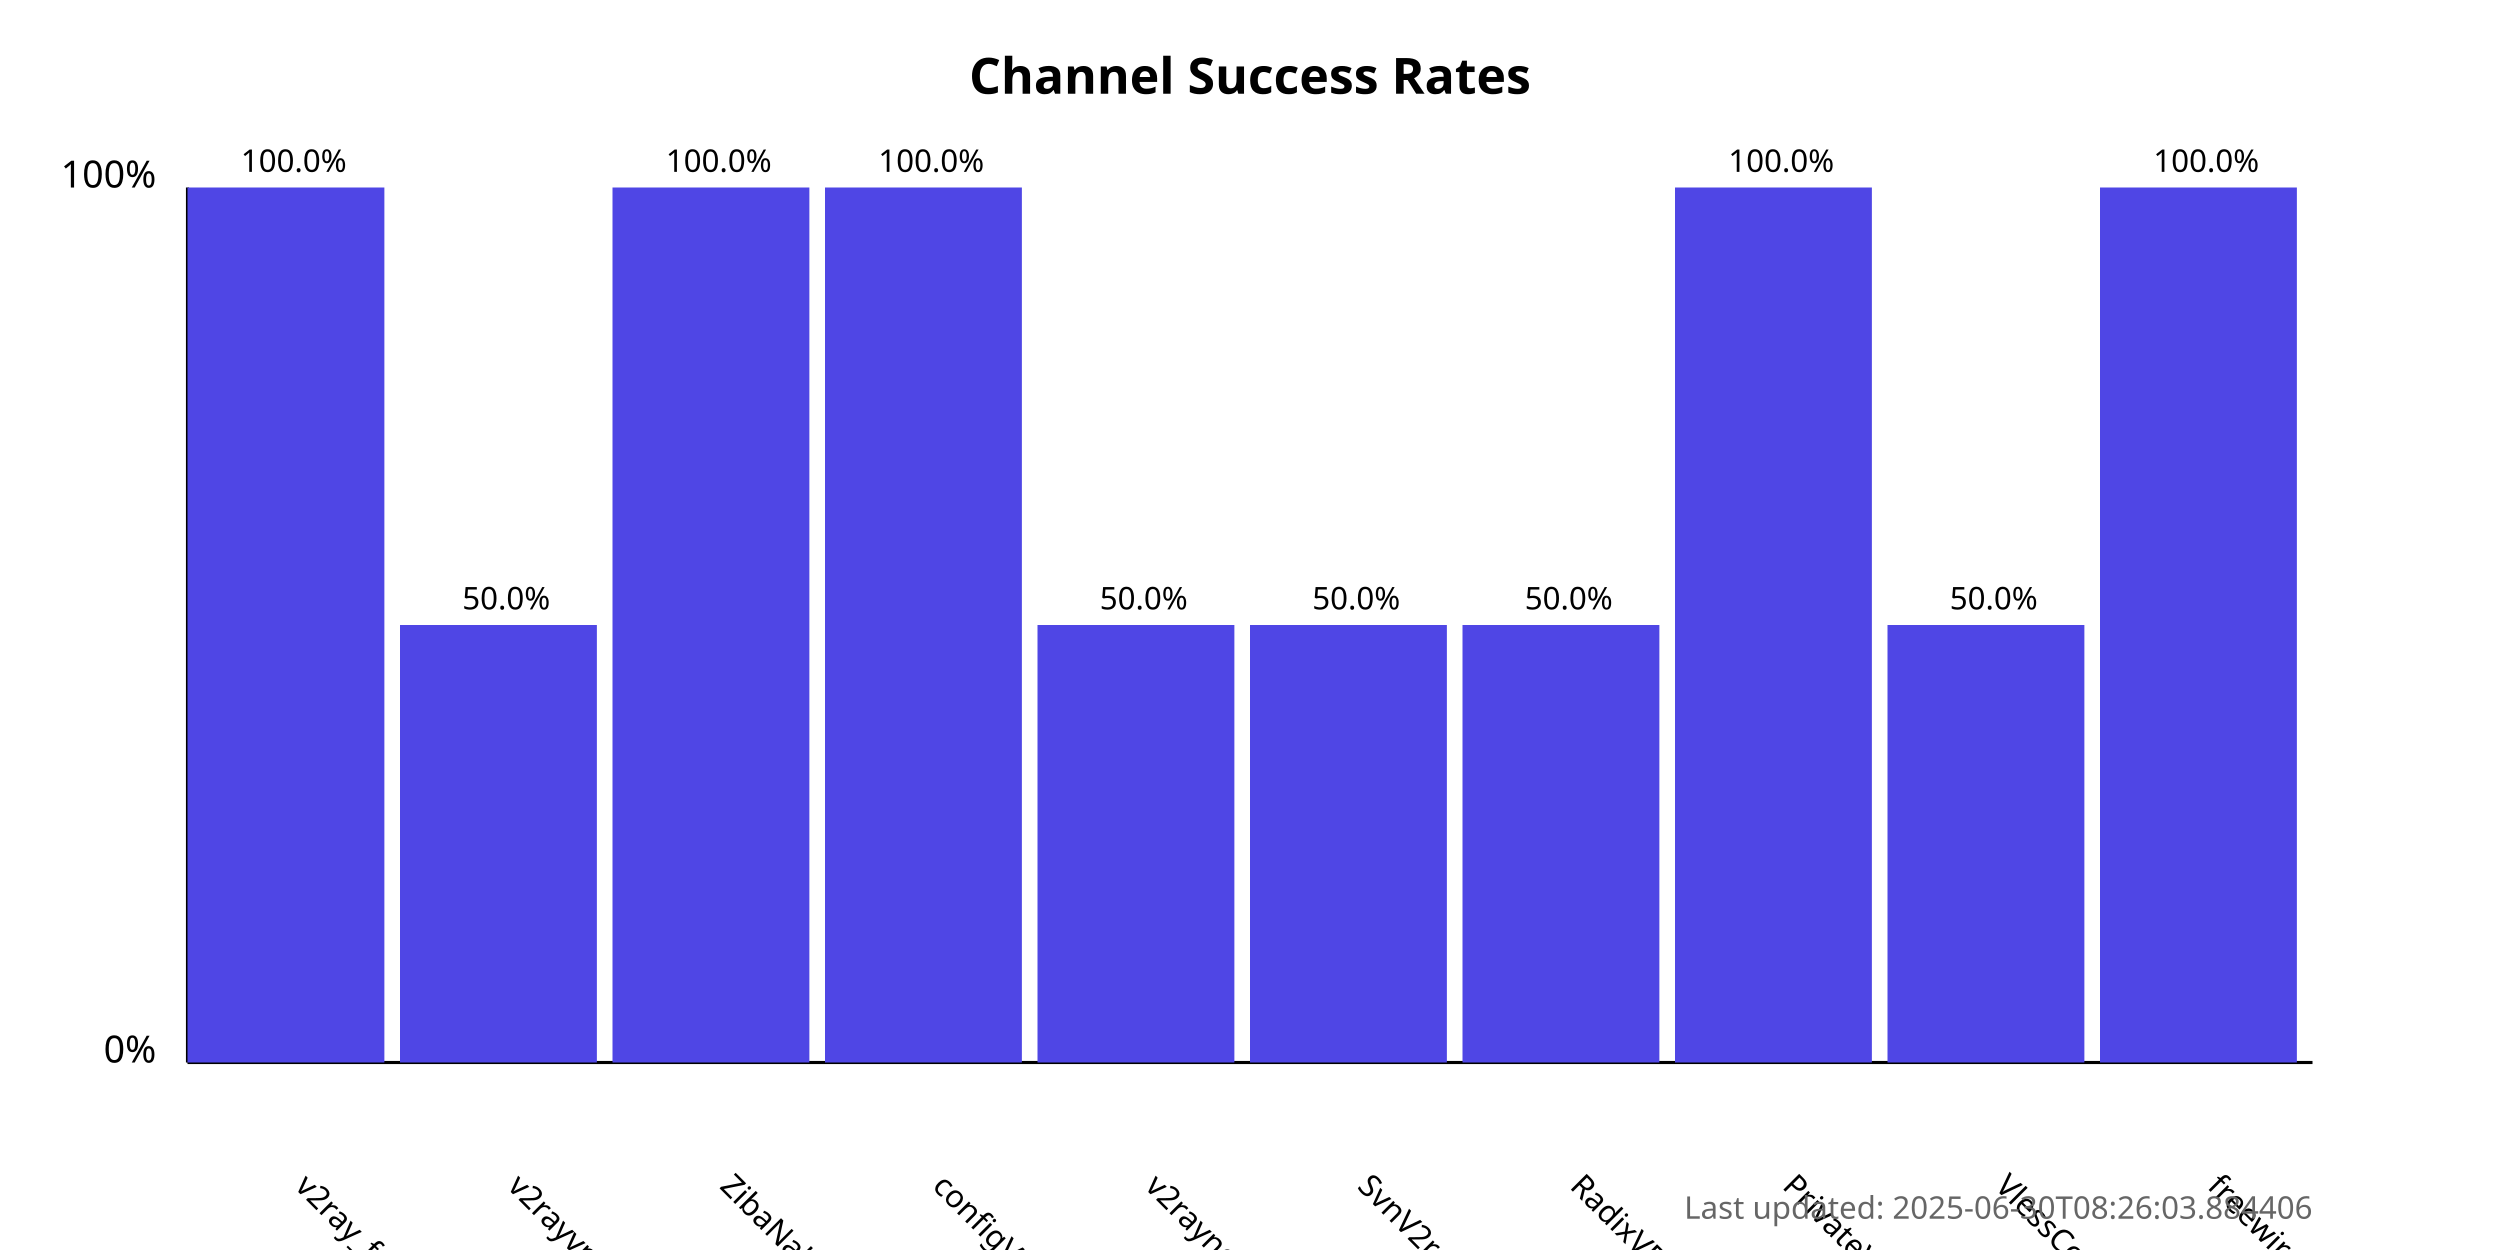
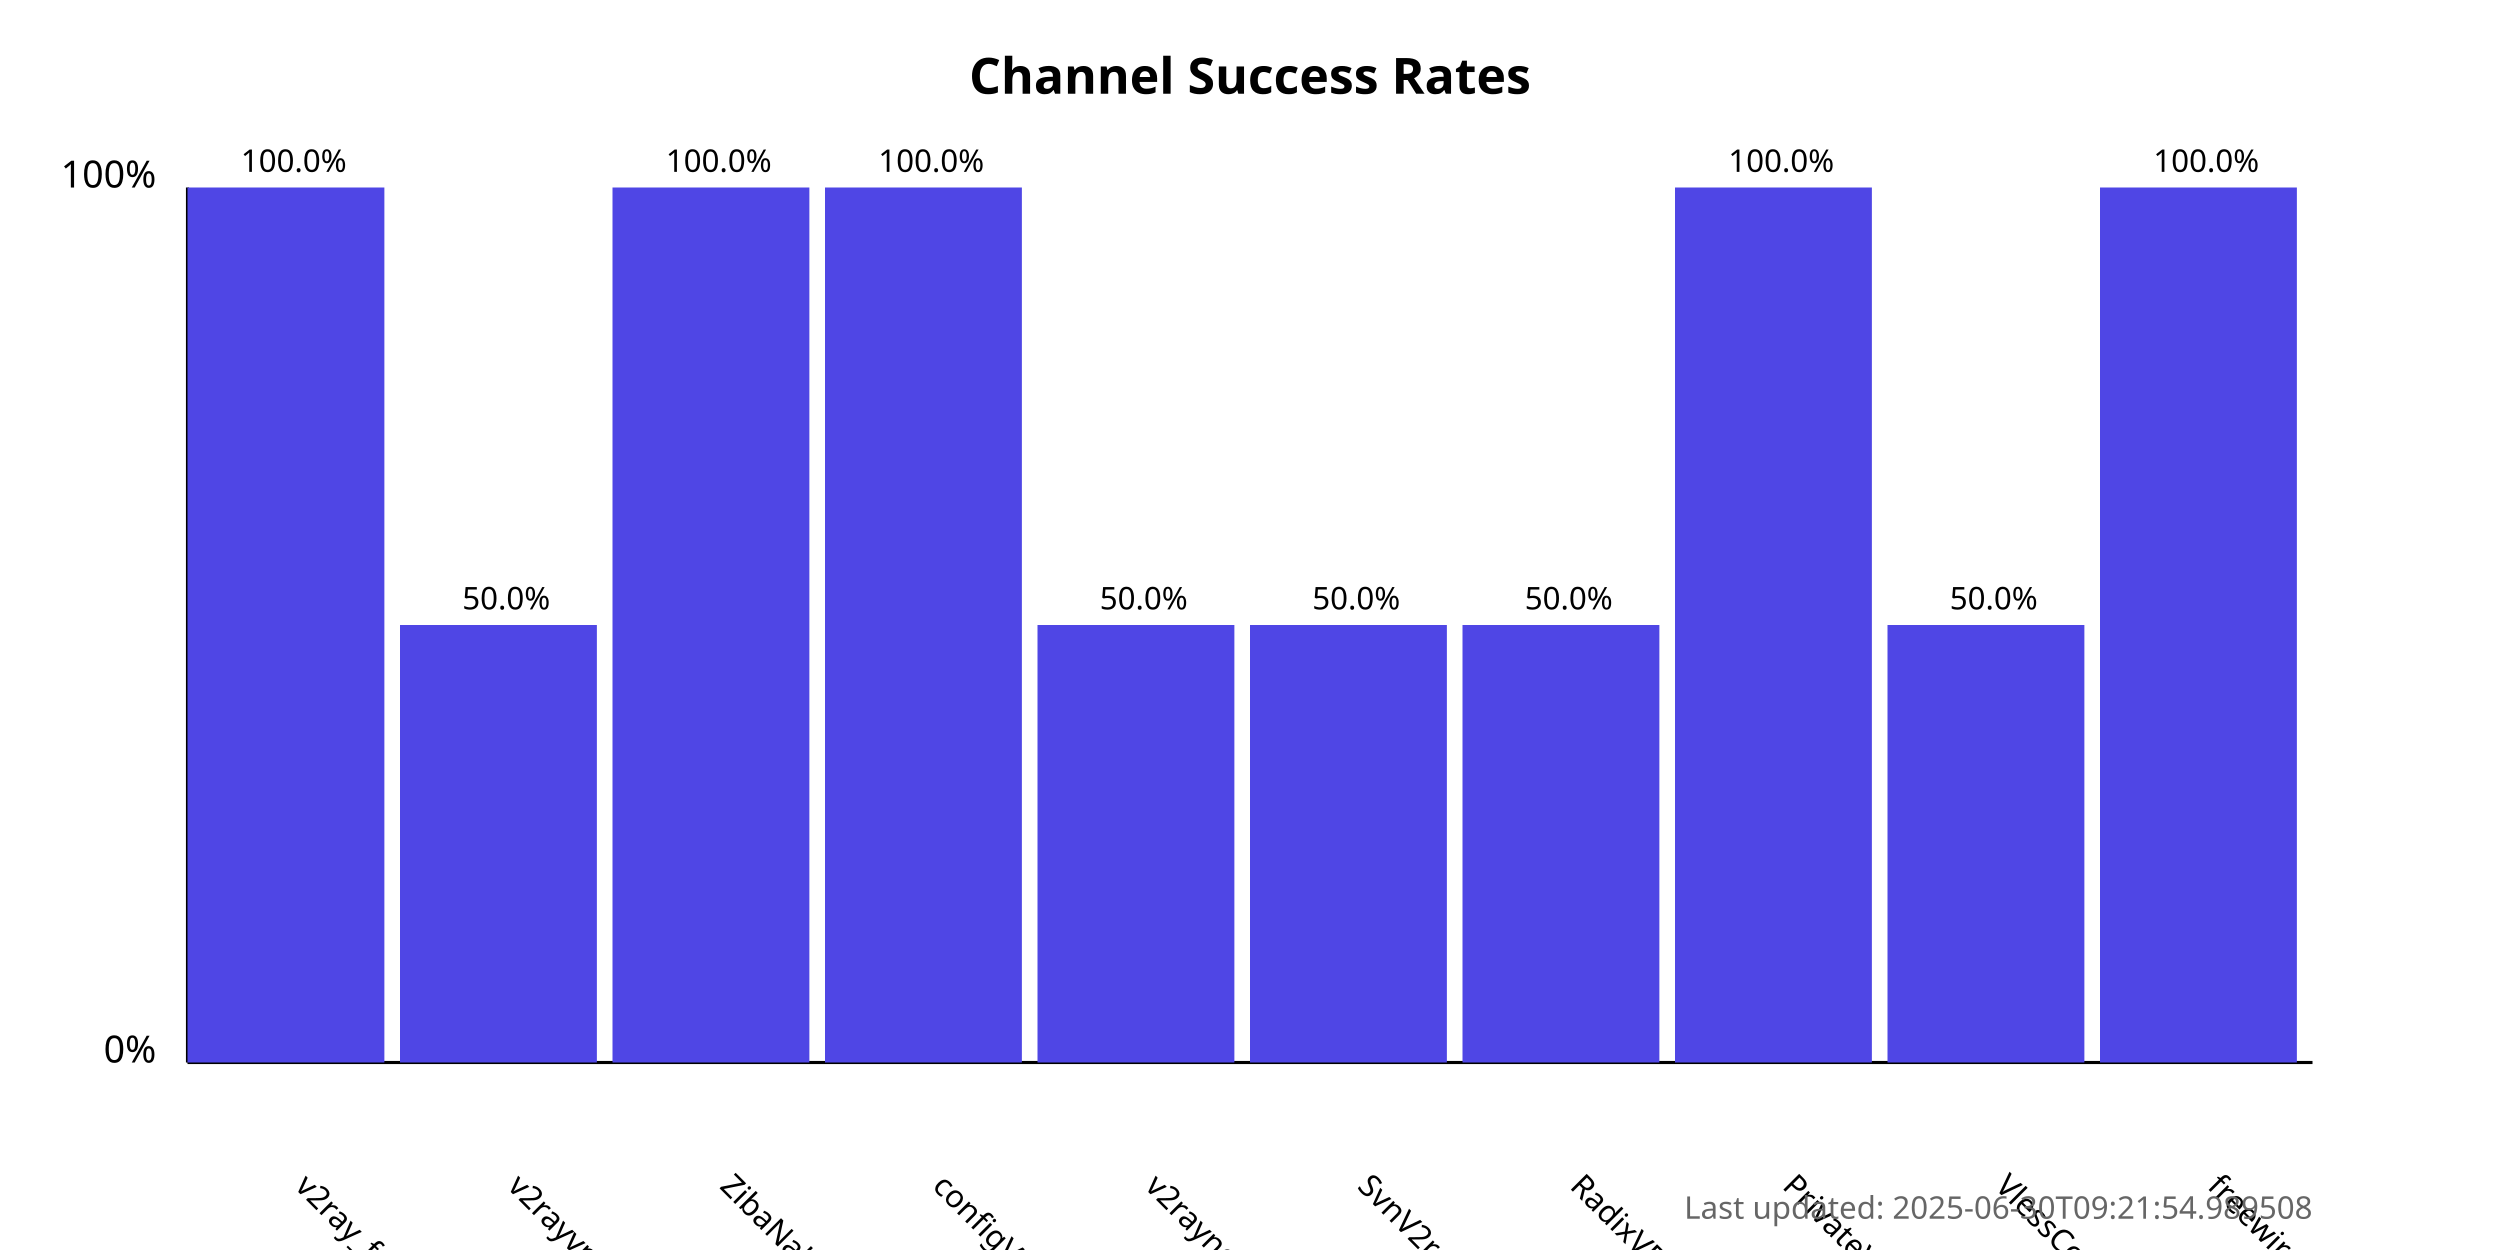
<svg xmlns="http://www.w3.org/2000/svg" width="800" height="400">
  <style>
            .chart-title { font: bold 16px sans-serif; }
            .axis-label { font: 12px sans-serif; }
            .tick-label { font: 10px sans-serif; }
            .bar { fill: #4f46e5; }
            .bar:hover { fill: #6366f1; }
            .timestamp { font: 10px sans-serif; fill: #666; }
        </style>
  <text x="400.0" y="30" text-anchor="middle" class="chart-title">
            Channel Success Rates
        </text>
  <line x1="60" y1="340" x2="60" y2="60" stroke="black" stroke-width="1" />
  <line x1="60" y1="340" x2="740" y2="340" stroke="black" stroke-width="1" />
  <text x="50" y="340" text-anchor="end" class="axis-label">0%</text>
  <text x="50" y="60" text-anchor="end" class="axis-label">100%</text>
  <g>
    <rect x="60" y="60.0" width="63.0" height="280.0" class="bar" />
    <text x="94.0" y="380" transform="rotate(45, 94.0, 380)" text-anchor="start" class="tick-label">
                v2ray_free_conf
            </text>
    <text x="94.0" y="55.0" text-anchor="middle" class="tick-label">
                100.0%
            </text>
  </g>
  <g>
    <rect x="128.0" y="200.0" width="63.0" height="140.0" class="bar" />
    <text x="162.0" y="380" transform="rotate(45, 162.0, 380)" text-anchor="start" class="tick-label">
                v2rayvpno
            </text>
    <text x="162.0" y="195.0" text-anchor="middle" class="tick-label">
                50.0%
            </text>
  </g>
  <g>
    <rect x="196.0" y="60.0" width="63.0" height="280.0" class="bar" />
    <text x="230.0" y="380" transform="rotate(45, 230.0, 380)" text-anchor="start" class="tick-label">
                ZibaNabz
            </text>
    <text x="230.0" y="55.0" text-anchor="middle" class="tick-label">
                100.0%
            </text>
  </g>
  <g>
    <rect x="264.0" y="60.0" width="63.0" height="280.0" class="bar" />
    <text x="298.0" y="380" transform="rotate(45, 298.0, 380)" text-anchor="start" class="tick-label">
                configV2rayForFree
            </text>
    <text x="298.0" y="55.0" text-anchor="middle" class="tick-label">
                100.0%
            </text>
  </g>
  <g>
    <rect x="332.0" y="200.0" width="63.0" height="140.0" class="bar" />
    <text x="366.0" y="380" transform="rotate(45, 366.0, 380)" text-anchor="start" class="tick-label">
                v2rayngvpn
            </text>
    <text x="366.0" y="195.0" text-anchor="middle" class="tick-label">
                50.0%
            </text>
  </g>
  <g>
    <rect x="400.0" y="200.0" width="63.0" height="140.0" class="bar" />
    <text x="434.0" y="380" transform="rotate(45, 434.0, 380)" text-anchor="start" class="tick-label">
                SvnV2ray
            </text>
    <text x="434.0" y="195.0" text-anchor="middle" class="tick-label">
                50.0%
            </text>
  </g>
  <g>
    <rect x="468.0" y="200.0" width="63.0" height="140.0" class="bar" />
    <text x="502.0" y="380" transform="rotate(45, 502.0, 380)" text-anchor="start" class="tick-label">
                RadixVPN
            </text>
    <text x="502.0" y="195.0" text-anchor="middle" class="tick-label">
                50.0%
            </text>
  </g>
  <g>
    <rect x="536.0" y="60.0" width="63.0" height="280.0" class="bar" />
    <text x="570.0" y="380" transform="rotate(45, 570.0, 380)" text-anchor="start" class="tick-label">
                PrivateVPNs
            </text>
    <text x="570.0" y="55.0" text-anchor="middle" class="tick-label">
                100.0%
            </text>
  </g>
  <g>
    <rect x="604.0" y="200.0" width="63.0" height="140.0" class="bar" />
    <text x="638.0" y="380" transform="rotate(45, 638.0, 380)" text-anchor="start" class="tick-label">
                VlessConfig
            </text>
    <text x="638.0" y="195.0" text-anchor="middle" class="tick-label">
                50.0%
            </text>
  </g>
  <g>
    <rect x="672.0" y="60.0" width="63.0" height="280.0" class="bar" />
    <text x="706.0" y="380" transform="rotate(45, 706.0, 380)" text-anchor="start" class="tick-label">
                freewireguard
            </text>
    <text x="706.0" y="55.0" text-anchor="middle" class="tick-label">
                100.0%
            </text>
  </g>
  <text x="740" y="390" text-anchor="end" class="timestamp">
-             Last updated: 2025-06-30T08:26:03.884406
+             Last updated: 2025-06-30T09:21:54.989508
        </text>
</svg>
